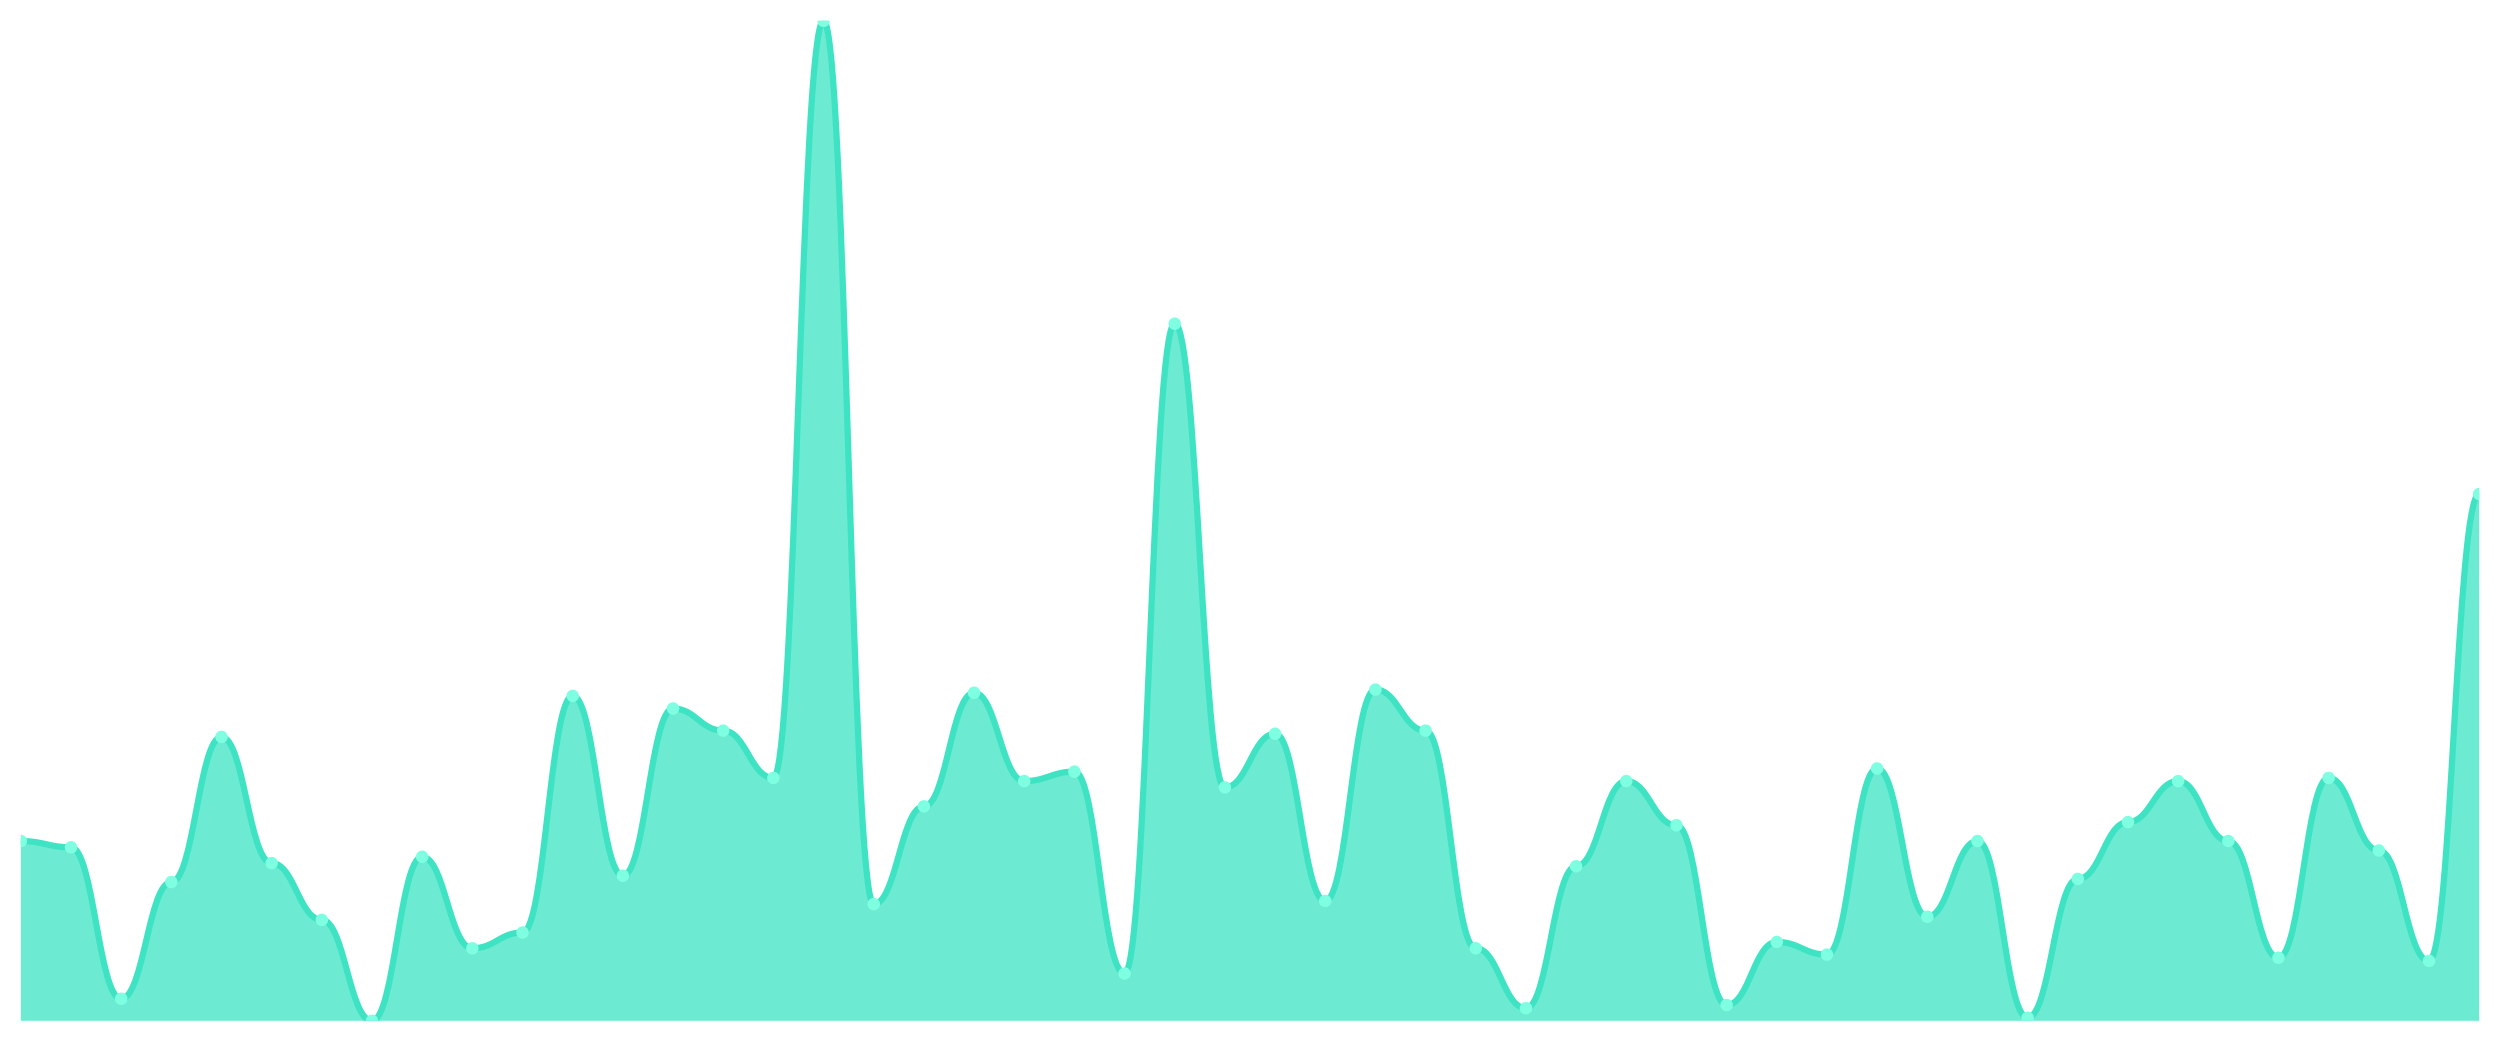
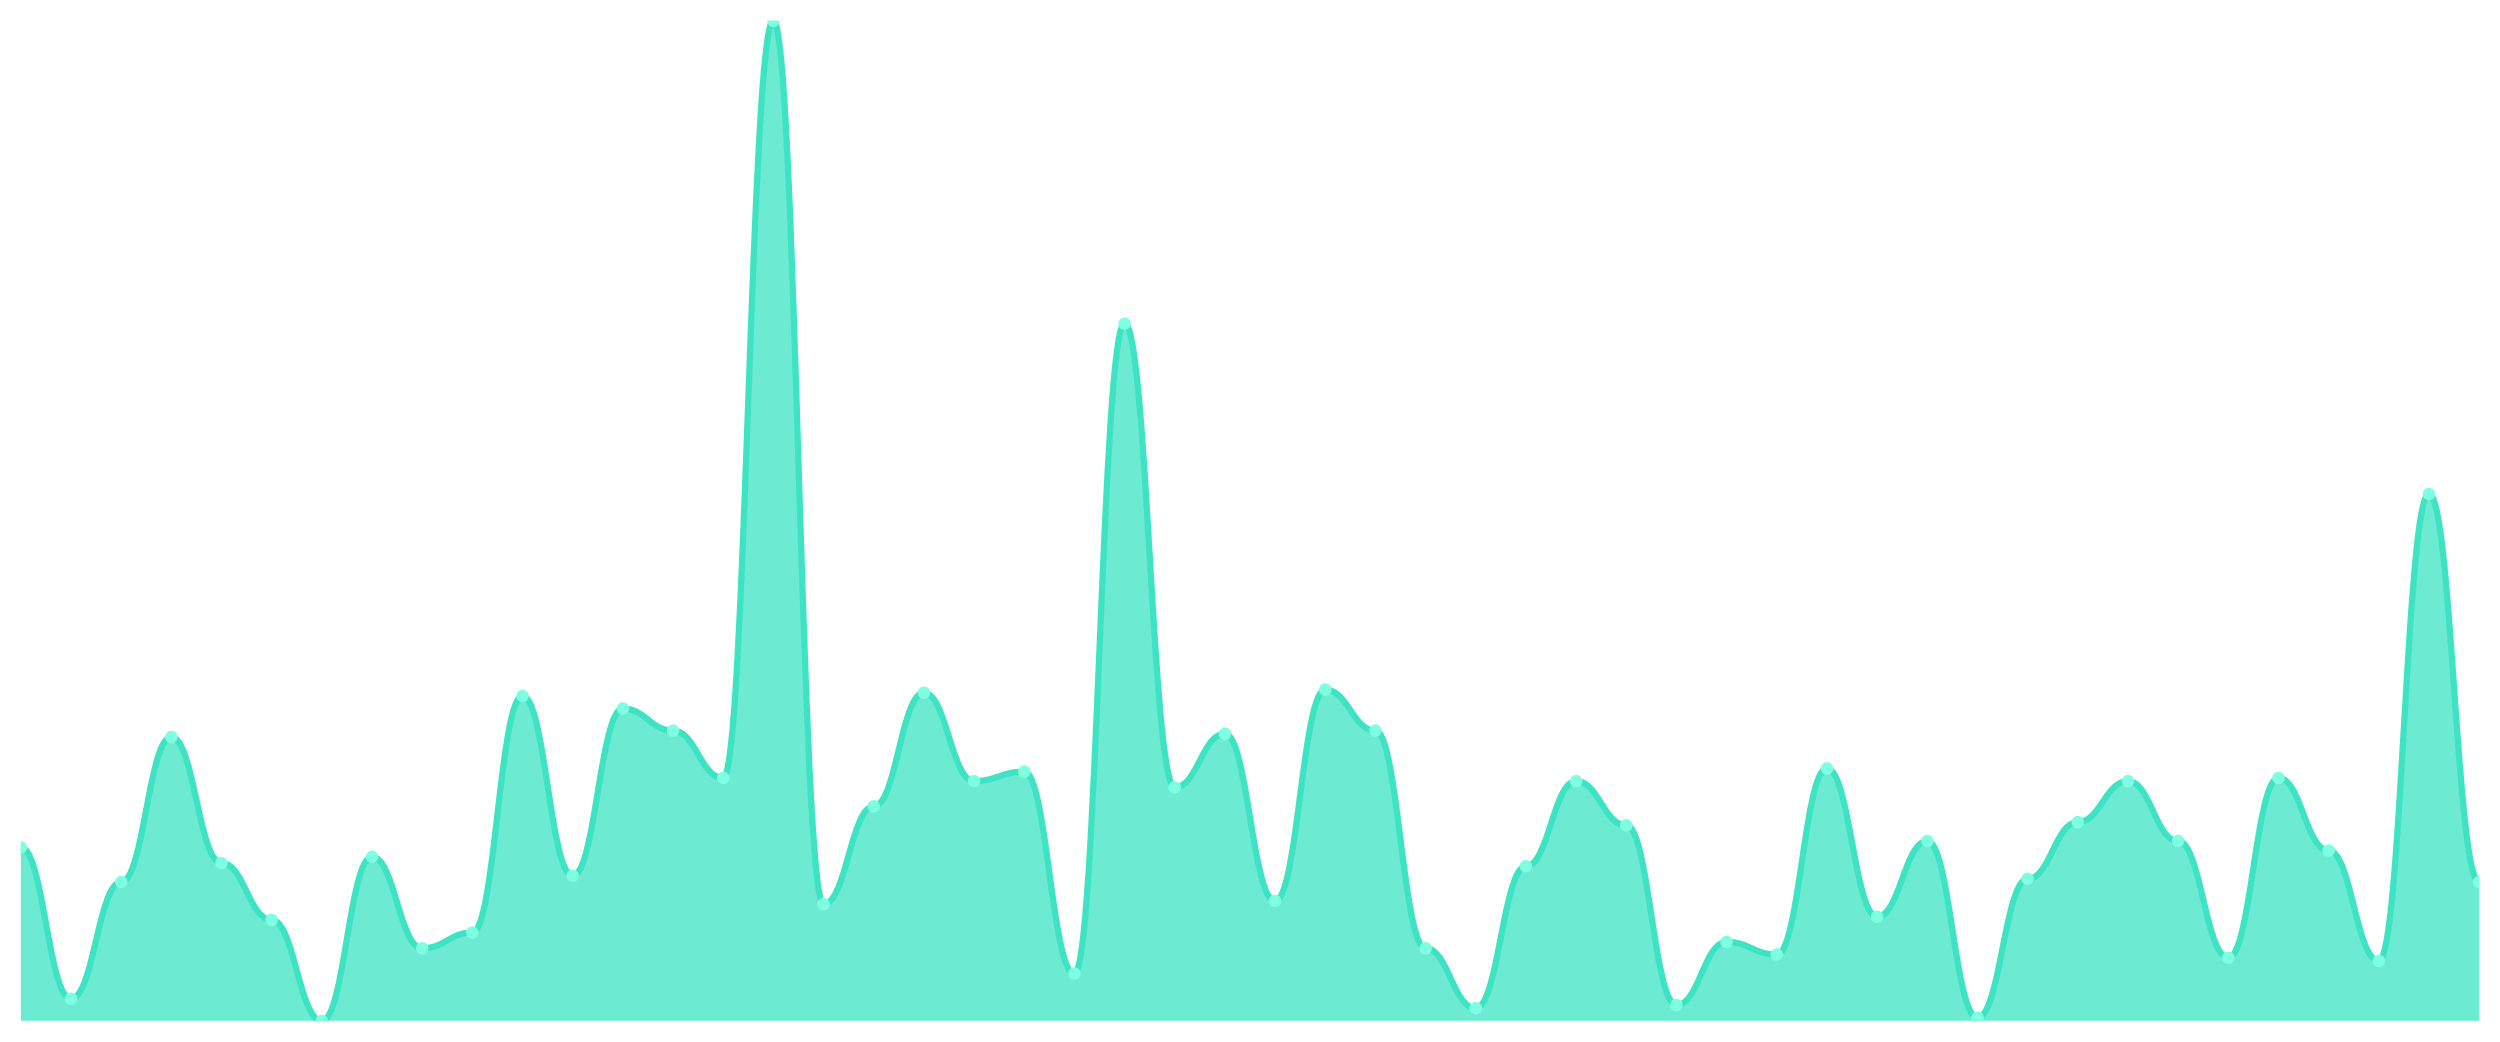
<svg xmlns="http://www.w3.org/2000/svg" viewBox="0 0 1200 500" width="1200" height="500">
  <defs>
    <clipPath id="c">
      <rect x="10" y="10" width="1180" height="480" />
    </clipPath>
  </defs>
  <rect width="1200" height="500" fill="none" />
  <g clip-path="url(#c)">
-     <path d="M 10,490 L 10,403.691 C 20.837,403.691 23.245,406.719 34.082,406.719 C 44.918,406.719 47.327,479.401 58.163,479.401 C 69,479.401 71.408,423.375 82.245,423.375 C 93.082,423.375 95.49,353.722 106.327,353.722 C 117.163,353.722 119.571,414.29 130.408,414.29 C 141.245,414.29 143.653,441.546 154.49,441.546 C 165.327,441.546 167.735,490 178.571,490 C 189.408,490 191.816,411.262 202.653,411.262 C 213.49,411.262 215.898,455.174 226.735,455.174 C 237.571,455.174 239.98,447.603 250.816,447.603 C 261.653,447.603 264.061,334.038 274.898,334.038 C 285.735,334.038 288.143,420.347 298.98,420.347 C 309.816,420.347 312.224,340.095 323.061,340.095 C 333.898,340.095 336.306,350.694 347.143,350.694 C 357.98,350.694 360.388,373.407 371.224,373.407 C 382.061,373.407 384.469,10 395.306,10 C 406.143,10 408.551,433.975 419.388,433.975 C 430.224,433.975 432.633,387.035 443.469,387.035 C 454.306,387.035 456.714,332.524 467.551,332.524 C 478.388,332.524 480.796,374.921 491.633,374.921 C 502.469,374.921 504.878,370.379 515.714,370.379 C 526.551,370.379 528.959,467.287 539.796,467.287 C 550.633,467.287 553.041,155.363 563.878,155.363 C 574.714,155.363 577.122,377.95 587.959,377.95 C 598.796,377.95 601.204,352.208 612.041,352.208 C 622.878,352.208 625.286,432.461 636.122,432.461 C 646.959,432.461 649.367,331.009 660.204,331.009 C 671.041,331.009 673.449,350.694 684.286,350.694 C 695.122,350.694 697.531,455.174 708.367,455.174 C 719.204,455.174 721.612,483.943 732.449,483.943 C 743.286,483.943 745.694,415.804 756.531,415.804 C 767.367,415.804 769.776,374.921 780.612,374.921 C 791.449,374.921 793.857,396.12 804.694,396.12 C 815.531,396.12 817.939,482.429 828.776,482.429 C 839.612,482.429 842.02,452.145 852.857,452.145 C 863.694,452.145 866.102,458.202 876.939,458.202 C 887.776,458.202 890.184,368.864 901.02,368.864 C 911.857,368.864 914.265,440.032 925.102,440.032 C 935.939,440.032 938.347,403.691 949.184,403.691 C 960.02,403.691 962.429,488.486 973.265,488.486 C 984.102,488.486 986.51,421.861 997.347,421.861 C 1008.184,421.861 1010.592,394.606 1021.429,394.606 C 1032.265,394.606 1034.673,374.921 1045.51,374.921 C 1056.347,374.921 1058.755,403.691 1069.592,403.691 C 1080.429,403.691 1082.837,459.716 1093.673,459.716 C 1104.51,459.716 1106.918,373.407 1117.755,373.407 C 1128.592,373.407 1131,408.233 1141.837,408.233 C 1152.673,408.233 1155.082,461.23 1165.918,461.23 C 1176.755,461.23 1179.163,237.129 1190,237.129 L 1190,490 Z" fill="rgba(61,227,195,0.75)" />
-     <path d="M 10,403.691 C 20.837,403.691 23.245,406.719 34.082,406.719 C 44.918,406.719 47.327,479.401 58.163,479.401 C 69,479.401 71.408,423.375 82.245,423.375 C 93.082,423.375 95.49,353.722 106.327,353.722 C 117.163,353.722 119.571,414.29 130.408,414.29 C 141.245,414.29 143.653,441.546 154.49,441.546 C 165.327,441.546 167.735,490 178.571,490 C 189.408,490 191.816,411.262 202.653,411.262 C 213.49,411.262 215.898,455.174 226.735,455.174 C 237.571,455.174 239.98,447.603 250.816,447.603 C 261.653,447.603 264.061,334.038 274.898,334.038 C 285.735,334.038 288.143,420.347 298.98,420.347 C 309.816,420.347 312.224,340.095 323.061,340.095 C 333.898,340.095 336.306,350.694 347.143,350.694 C 357.98,350.694 360.388,373.407 371.224,373.407 C 382.061,373.407 384.469,10 395.306,10 C 406.143,10 408.551,433.975 419.388,433.975 C 430.224,433.975 432.633,387.035 443.469,387.035 C 454.306,387.035 456.714,332.524 467.551,332.524 C 478.388,332.524 480.796,374.921 491.633,374.921 C 502.469,374.921 504.878,370.379 515.714,370.379 C 526.551,370.379 528.959,467.287 539.796,467.287 C 550.633,467.287 553.041,155.363 563.878,155.363 C 574.714,155.363 577.122,377.95 587.959,377.95 C 598.796,377.95 601.204,352.208 612.041,352.208 C 622.878,352.208 625.286,432.461 636.122,432.461 C 646.959,432.461 649.367,331.009 660.204,331.009 C 671.041,331.009 673.449,350.694 684.286,350.694 C 695.122,350.694 697.531,455.174 708.367,455.174 C 719.204,455.174 721.612,483.943 732.449,483.943 C 743.286,483.943 745.694,415.804 756.531,415.804 C 767.367,415.804 769.776,374.921 780.612,374.921 C 791.449,374.921 793.857,396.12 804.694,396.12 C 815.531,396.12 817.939,482.429 828.776,482.429 C 839.612,482.429 842.02,452.145 852.857,452.145 C 863.694,452.145 866.102,458.202 876.939,458.202 C 887.776,458.202 890.184,368.864 901.02,368.864 C 911.857,368.864 914.265,440.032 925.102,440.032 C 935.939,440.032 938.347,403.691 949.184,403.691 C 960.02,403.691 962.429,488.486 973.265,488.486 C 984.102,488.486 986.51,421.861 997.347,421.861 C 1008.184,421.861 1010.592,394.606 1021.429,394.606 C 1032.265,394.606 1034.673,374.921 1045.51,374.921 C 1056.347,374.921 1058.755,403.691 1069.592,403.691 C 1080.429,403.691 1082.837,459.716 1093.673,459.716 C 1104.51,459.716 1106.918,373.407 1117.755,373.407 C 1128.592,373.407 1131,408.233 1141.837,408.233 C 1152.673,408.233 1155.082,461.23 1165.918,461.23 C 1176.755,461.23 1179.163,237.129 1190,237.129" fill="none" stroke="#3de3c3" stroke-width="3" stroke-linecap="round" stroke-linejoin="round" />
-     <circle cx="10" cy="403.691" r="3" fill="#7fffe1" />
-     <circle cx="34.082" cy="406.719" r="3" fill="#7fffe1" />
-     <circle cx="58.163" cy="479.401" r="3" fill="#7fffe1" />
-     <circle cx="82.245" cy="423.375" r="3" fill="#7fffe1" />
-     <circle cx="106.327" cy="353.722" r="3" fill="#7fffe1" />
-     <circle cx="130.408" cy="414.29" r="3" fill="#7fffe1" />
-     <circle cx="154.49" cy="441.546" r="3" fill="#7fffe1" />
-     <circle cx="178.571" cy="490" r="3" fill="#7fffe1" />
-     <circle cx="202.653" cy="411.262" r="3" fill="#7fffe1" />
-     <circle cx="226.735" cy="455.174" r="3" fill="#7fffe1" />
-     <circle cx="250.816" cy="447.603" r="3" fill="#7fffe1" />
-     <circle cx="274.898" cy="334.038" r="3" fill="#7fffe1" />
-     <circle cx="298.98" cy="420.347" r="3" fill="#7fffe1" />
-     <circle cx="323.061" cy="340.095" r="3" fill="#7fffe1" />
-     <circle cx="347.143" cy="350.694" r="3" fill="#7fffe1" />
-     <circle cx="371.224" cy="373.407" r="3" fill="#7fffe1" />
-     <circle cx="395.306" cy="10" r="3" fill="#7fffe1" />
-     <circle cx="419.388" cy="433.975" r="3" fill="#7fffe1" />
-     <circle cx="443.469" cy="387.035" r="3" fill="#7fffe1" />
-     <circle cx="467.551" cy="332.524" r="3" fill="#7fffe1" />
-     <circle cx="491.633" cy="374.921" r="3" fill="#7fffe1" />
-     <circle cx="515.714" cy="370.379" r="3" fill="#7fffe1" />
-     <circle cx="539.796" cy="467.287" r="3" fill="#7fffe1" />
-     <circle cx="563.878" cy="155.363" r="3" fill="#7fffe1" />
-     <circle cx="587.959" cy="377.95" r="3" fill="#7fffe1" />
-     <circle cx="612.041" cy="352.208" r="3" fill="#7fffe1" />
-     <circle cx="636.122" cy="432.461" r="3" fill="#7fffe1" />
-     <circle cx="660.204" cy="331.009" r="3" fill="#7fffe1" />
-     <circle cx="684.286" cy="350.694" r="3" fill="#7fffe1" />
-     <circle cx="708.367" cy="455.174" r="3" fill="#7fffe1" />
-     <circle cx="732.449" cy="483.943" r="3" fill="#7fffe1" />
-     <circle cx="756.531" cy="415.804" r="3" fill="#7fffe1" />
-     <circle cx="780.612" cy="374.921" r="3" fill="#7fffe1" />
-     <circle cx="804.694" cy="396.12" r="3" fill="#7fffe1" />
-     <circle cx="828.776" cy="482.429" r="3" fill="#7fffe1" />
-     <circle cx="852.857" cy="452.145" r="3" fill="#7fffe1" />
-     <circle cx="876.939" cy="458.202" r="3" fill="#7fffe1" />
-     <circle cx="901.02" cy="368.864" r="3" fill="#7fffe1" />
-     <circle cx="925.102" cy="440.032" r="3" fill="#7fffe1" />
-     <circle cx="949.184" cy="403.691" r="3" fill="#7fffe1" />
-     <circle cx="973.265" cy="488.486" r="3" fill="#7fffe1" />
-     <circle cx="997.347" cy="421.861" r="3" fill="#7fffe1" />
-     <circle cx="1021.429" cy="394.606" r="3" fill="#7fffe1" />
-     <circle cx="1045.51" cy="374.921" r="3" fill="#7fffe1" />
-     <circle cx="1069.592" cy="403.691" r="3" fill="#7fffe1" />
-     <circle cx="1093.673" cy="459.716" r="3" fill="#7fffe1" />
-     <circle cx="1117.755" cy="373.407" r="3" fill="#7fffe1" />
-     <circle cx="1141.837" cy="408.233" r="3" fill="#7fffe1" />
-     <circle cx="1165.918" cy="461.23" r="3" fill="#7fffe1" />
-     <circle cx="1190" cy="237.129" r="3" fill="#7fffe1" />
+     <path d="M 10,490 L 10,406.719 C 20.837,406.719 23.245,479.401 34.082,479.401 C 44.918,479.401 47.327,423.375 58.163,423.375 C 69,423.375 71.408,353.722 82.245,353.722 C 93.082,353.722 95.49,414.29 106.327,414.29 C 117.163,414.29 119.571,441.546 130.408,441.546 C 141.245,441.546 143.653,490 154.49,490 C 165.327,490 167.735,411.262 178.571,411.262 C 189.408,411.262 191.816,455.174 202.653,455.174 C 213.49,455.174 215.898,447.603 226.735,447.603 C 237.571,447.603 239.98,334.038 250.816,334.038 C 261.653,334.038 264.061,420.347 274.898,420.347 C 285.735,420.347 288.143,340.095 298.98,340.095 C 309.816,340.095 312.224,350.694 323.061,350.694 C 333.898,350.694 336.306,373.407 347.143,373.407 C 357.98,373.407 360.388,10 371.224,10 C 382.061,10 384.469,433.975 395.306,433.975 C 406.143,433.975 408.551,387.035 419.388,387.035 C 430.224,387.035 432.633,332.524 443.469,332.524 C 454.306,332.524 456.714,374.921 467.551,374.921 C 478.388,374.921 480.796,370.379 491.633,370.379 C 502.469,370.379 504.878,467.287 515.714,467.287 C 526.551,467.287 528.959,155.363 539.796,155.363 C 550.633,155.363 553.041,377.95 563.878,377.95 C 574.714,377.95 577.122,352.208 587.959,352.208 C 598.796,352.208 601.204,432.461 612.041,432.461 C 622.878,432.461 625.286,331.009 636.122,331.009 C 646.959,331.009 649.367,350.694 660.204,350.694 C 671.041,350.694 673.449,455.174 684.286,455.174 C 695.122,455.174 697.531,483.943 708.367,483.943 C 719.204,483.943 721.612,415.804 732.449,415.804 C 743.286,415.804 745.694,374.921 756.531,374.921 C 767.367,374.921 769.776,396.12 780.612,396.12 C 791.449,396.12 793.857,482.429 804.694,482.429 C 815.531,482.429 817.939,452.145 828.776,452.145 C 839.612,452.145 842.02,458.202 852.857,458.202 C 863.694,458.202 866.102,368.864 876.939,368.864 C 887.776,368.864 890.184,440.032 901.02,440.032 C 911.857,440.032 914.265,403.691 925.102,403.691 C 935.939,403.691 938.347,488.486 949.184,488.486 C 960.02,488.486 962.429,421.861 973.265,421.861 C 984.102,421.861 986.51,394.606 997.347,394.606 C 1008.184,394.606 1010.592,374.921 1021.429,374.921 C 1032.265,374.921 1034.673,403.691 1045.51,403.691 C 1056.347,403.691 1058.755,459.716 1069.592,459.716 C 1080.429,459.716 1082.837,373.407 1093.673,373.407 C 1104.51,373.407 1106.918,408.233 1117.755,408.233 C 1128.592,408.233 1131,461.23 1141.837,461.23 C 1152.673,461.23 1155.082,237.129 1165.918,237.129 C 1176.755,237.129 1179.163,423.375 1190,423.375 L 1190,490 Z" fill="rgba(61,227,195,0.75)" />
+     <path d="M 10,406.719 C 20.837,406.719 23.245,479.401 34.082,479.401 C 44.918,479.401 47.327,423.375 58.163,423.375 C 69,423.375 71.408,353.722 82.245,353.722 C 93.082,353.722 95.49,414.29 106.327,414.29 C 117.163,414.29 119.571,441.546 130.408,441.546 C 141.245,441.546 143.653,490 154.49,490 C 165.327,490 167.735,411.262 178.571,411.262 C 189.408,411.262 191.816,455.174 202.653,455.174 C 213.49,455.174 215.898,447.603 226.735,447.603 C 237.571,447.603 239.98,334.038 250.816,334.038 C 261.653,334.038 264.061,420.347 274.898,420.347 C 285.735,420.347 288.143,340.095 298.98,340.095 C 309.816,340.095 312.224,350.694 323.061,350.694 C 333.898,350.694 336.306,373.407 347.143,373.407 C 357.98,373.407 360.388,10 371.224,10 C 382.061,10 384.469,433.975 395.306,433.975 C 406.143,433.975 408.551,387.035 419.388,387.035 C 430.224,387.035 432.633,332.524 443.469,332.524 C 454.306,332.524 456.714,374.921 467.551,374.921 C 478.388,374.921 480.796,370.379 491.633,370.379 C 502.469,370.379 504.878,467.287 515.714,467.287 C 526.551,467.287 528.959,155.363 539.796,155.363 C 550.633,155.363 553.041,377.95 563.878,377.95 C 574.714,377.95 577.122,352.208 587.959,352.208 C 598.796,352.208 601.204,432.461 612.041,432.461 C 622.878,432.461 625.286,331.009 636.122,331.009 C 646.959,331.009 649.367,350.694 660.204,350.694 C 671.041,350.694 673.449,455.174 684.286,455.174 C 695.122,455.174 697.531,483.943 708.367,483.943 C 719.204,483.943 721.612,415.804 732.449,415.804 C 743.286,415.804 745.694,374.921 756.531,374.921 C 767.367,374.921 769.776,396.12 780.612,396.12 C 791.449,396.12 793.857,482.429 804.694,482.429 C 815.531,482.429 817.939,452.145 828.776,452.145 C 839.612,452.145 842.02,458.202 852.857,458.202 C 863.694,458.202 866.102,368.864 876.939,368.864 C 887.776,368.864 890.184,440.032 901.02,440.032 C 911.857,440.032 914.265,403.691 925.102,403.691 C 935.939,403.691 938.347,488.486 949.184,488.486 C 960.02,488.486 962.429,421.861 973.265,421.861 C 984.102,421.861 986.51,394.606 997.347,394.606 C 1008.184,394.606 1010.592,374.921 1021.429,374.921 C 1032.265,374.921 1034.673,403.691 1045.51,403.691 C 1056.347,403.691 1058.755,459.716 1069.592,459.716 C 1080.429,459.716 1082.837,373.407 1093.673,373.407 C 1104.51,373.407 1106.918,408.233 1117.755,408.233 C 1128.592,408.233 1131,461.23 1141.837,461.23 C 1152.673,461.23 1155.082,237.129 1165.918,237.129 C 1176.755,237.129 1179.163,423.375 1190,423.375" fill="none" stroke="#3de3c3" stroke-width="3" stroke-linecap="round" stroke-linejoin="round" />
+     <circle cx="10" cy="406.719" r="3" fill="#7fffe1" />
+     <circle cx="34.082" cy="479.401" r="3" fill="#7fffe1" />
+     <circle cx="58.163" cy="423.375" r="3" fill="#7fffe1" />
+     <circle cx="82.245" cy="353.722" r="3" fill="#7fffe1" />
+     <circle cx="106.327" cy="414.29" r="3" fill="#7fffe1" />
+     <circle cx="130.408" cy="441.546" r="3" fill="#7fffe1" />
+     <circle cx="154.49" cy="490" r="3" fill="#7fffe1" />
+     <circle cx="178.571" cy="411.262" r="3" fill="#7fffe1" />
+     <circle cx="202.653" cy="455.174" r="3" fill="#7fffe1" />
+     <circle cx="226.735" cy="447.603" r="3" fill="#7fffe1" />
+     <circle cx="250.816" cy="334.038" r="3" fill="#7fffe1" />
+     <circle cx="274.898" cy="420.347" r="3" fill="#7fffe1" />
+     <circle cx="298.98" cy="340.095" r="3" fill="#7fffe1" />
+     <circle cx="323.061" cy="350.694" r="3" fill="#7fffe1" />
+     <circle cx="347.143" cy="373.407" r="3" fill="#7fffe1" />
+     <circle cx="371.224" cy="10" r="3" fill="#7fffe1" />
+     <circle cx="395.306" cy="433.975" r="3" fill="#7fffe1" />
+     <circle cx="419.388" cy="387.035" r="3" fill="#7fffe1" />
+     <circle cx="443.469" cy="332.524" r="3" fill="#7fffe1" />
+     <circle cx="467.551" cy="374.921" r="3" fill="#7fffe1" />
+     <circle cx="491.633" cy="370.379" r="3" fill="#7fffe1" />
+     <circle cx="515.714" cy="467.287" r="3" fill="#7fffe1" />
+     <circle cx="539.796" cy="155.363" r="3" fill="#7fffe1" />
+     <circle cx="563.878" cy="377.95" r="3" fill="#7fffe1" />
+     <circle cx="587.959" cy="352.208" r="3" fill="#7fffe1" />
+     <circle cx="612.041" cy="432.461" r="3" fill="#7fffe1" />
+     <circle cx="636.122" cy="331.009" r="3" fill="#7fffe1" />
+     <circle cx="660.204" cy="350.694" r="3" fill="#7fffe1" />
+     <circle cx="684.286" cy="455.174" r="3" fill="#7fffe1" />
+     <circle cx="708.367" cy="483.943" r="3" fill="#7fffe1" />
+     <circle cx="732.449" cy="415.804" r="3" fill="#7fffe1" />
+     <circle cx="756.531" cy="374.921" r="3" fill="#7fffe1" />
+     <circle cx="780.612" cy="396.12" r="3" fill="#7fffe1" />
+     <circle cx="804.694" cy="482.429" r="3" fill="#7fffe1" />
+     <circle cx="828.776" cy="452.145" r="3" fill="#7fffe1" />
+     <circle cx="852.857" cy="458.202" r="3" fill="#7fffe1" />
+     <circle cx="876.939" cy="368.864" r="3" fill="#7fffe1" />
+     <circle cx="901.02" cy="440.032" r="3" fill="#7fffe1" />
+     <circle cx="925.102" cy="403.691" r="3" fill="#7fffe1" />
+     <circle cx="949.184" cy="488.486" r="3" fill="#7fffe1" />
+     <circle cx="973.265" cy="421.861" r="3" fill="#7fffe1" />
+     <circle cx="997.347" cy="394.606" r="3" fill="#7fffe1" />
+     <circle cx="1021.429" cy="374.921" r="3" fill="#7fffe1" />
+     <circle cx="1045.51" cy="403.691" r="3" fill="#7fffe1" />
+     <circle cx="1069.592" cy="459.716" r="3" fill="#7fffe1" />
+     <circle cx="1093.673" cy="373.407" r="3" fill="#7fffe1" />
+     <circle cx="1117.755" cy="408.233" r="3" fill="#7fffe1" />
+     <circle cx="1141.837" cy="461.23" r="3" fill="#7fffe1" />
+     <circle cx="1165.918" cy="237.129" r="3" fill="#7fffe1" />
+     <circle cx="1190" cy="423.375" r="3" fill="#7fffe1" />
  </g>
</svg>
